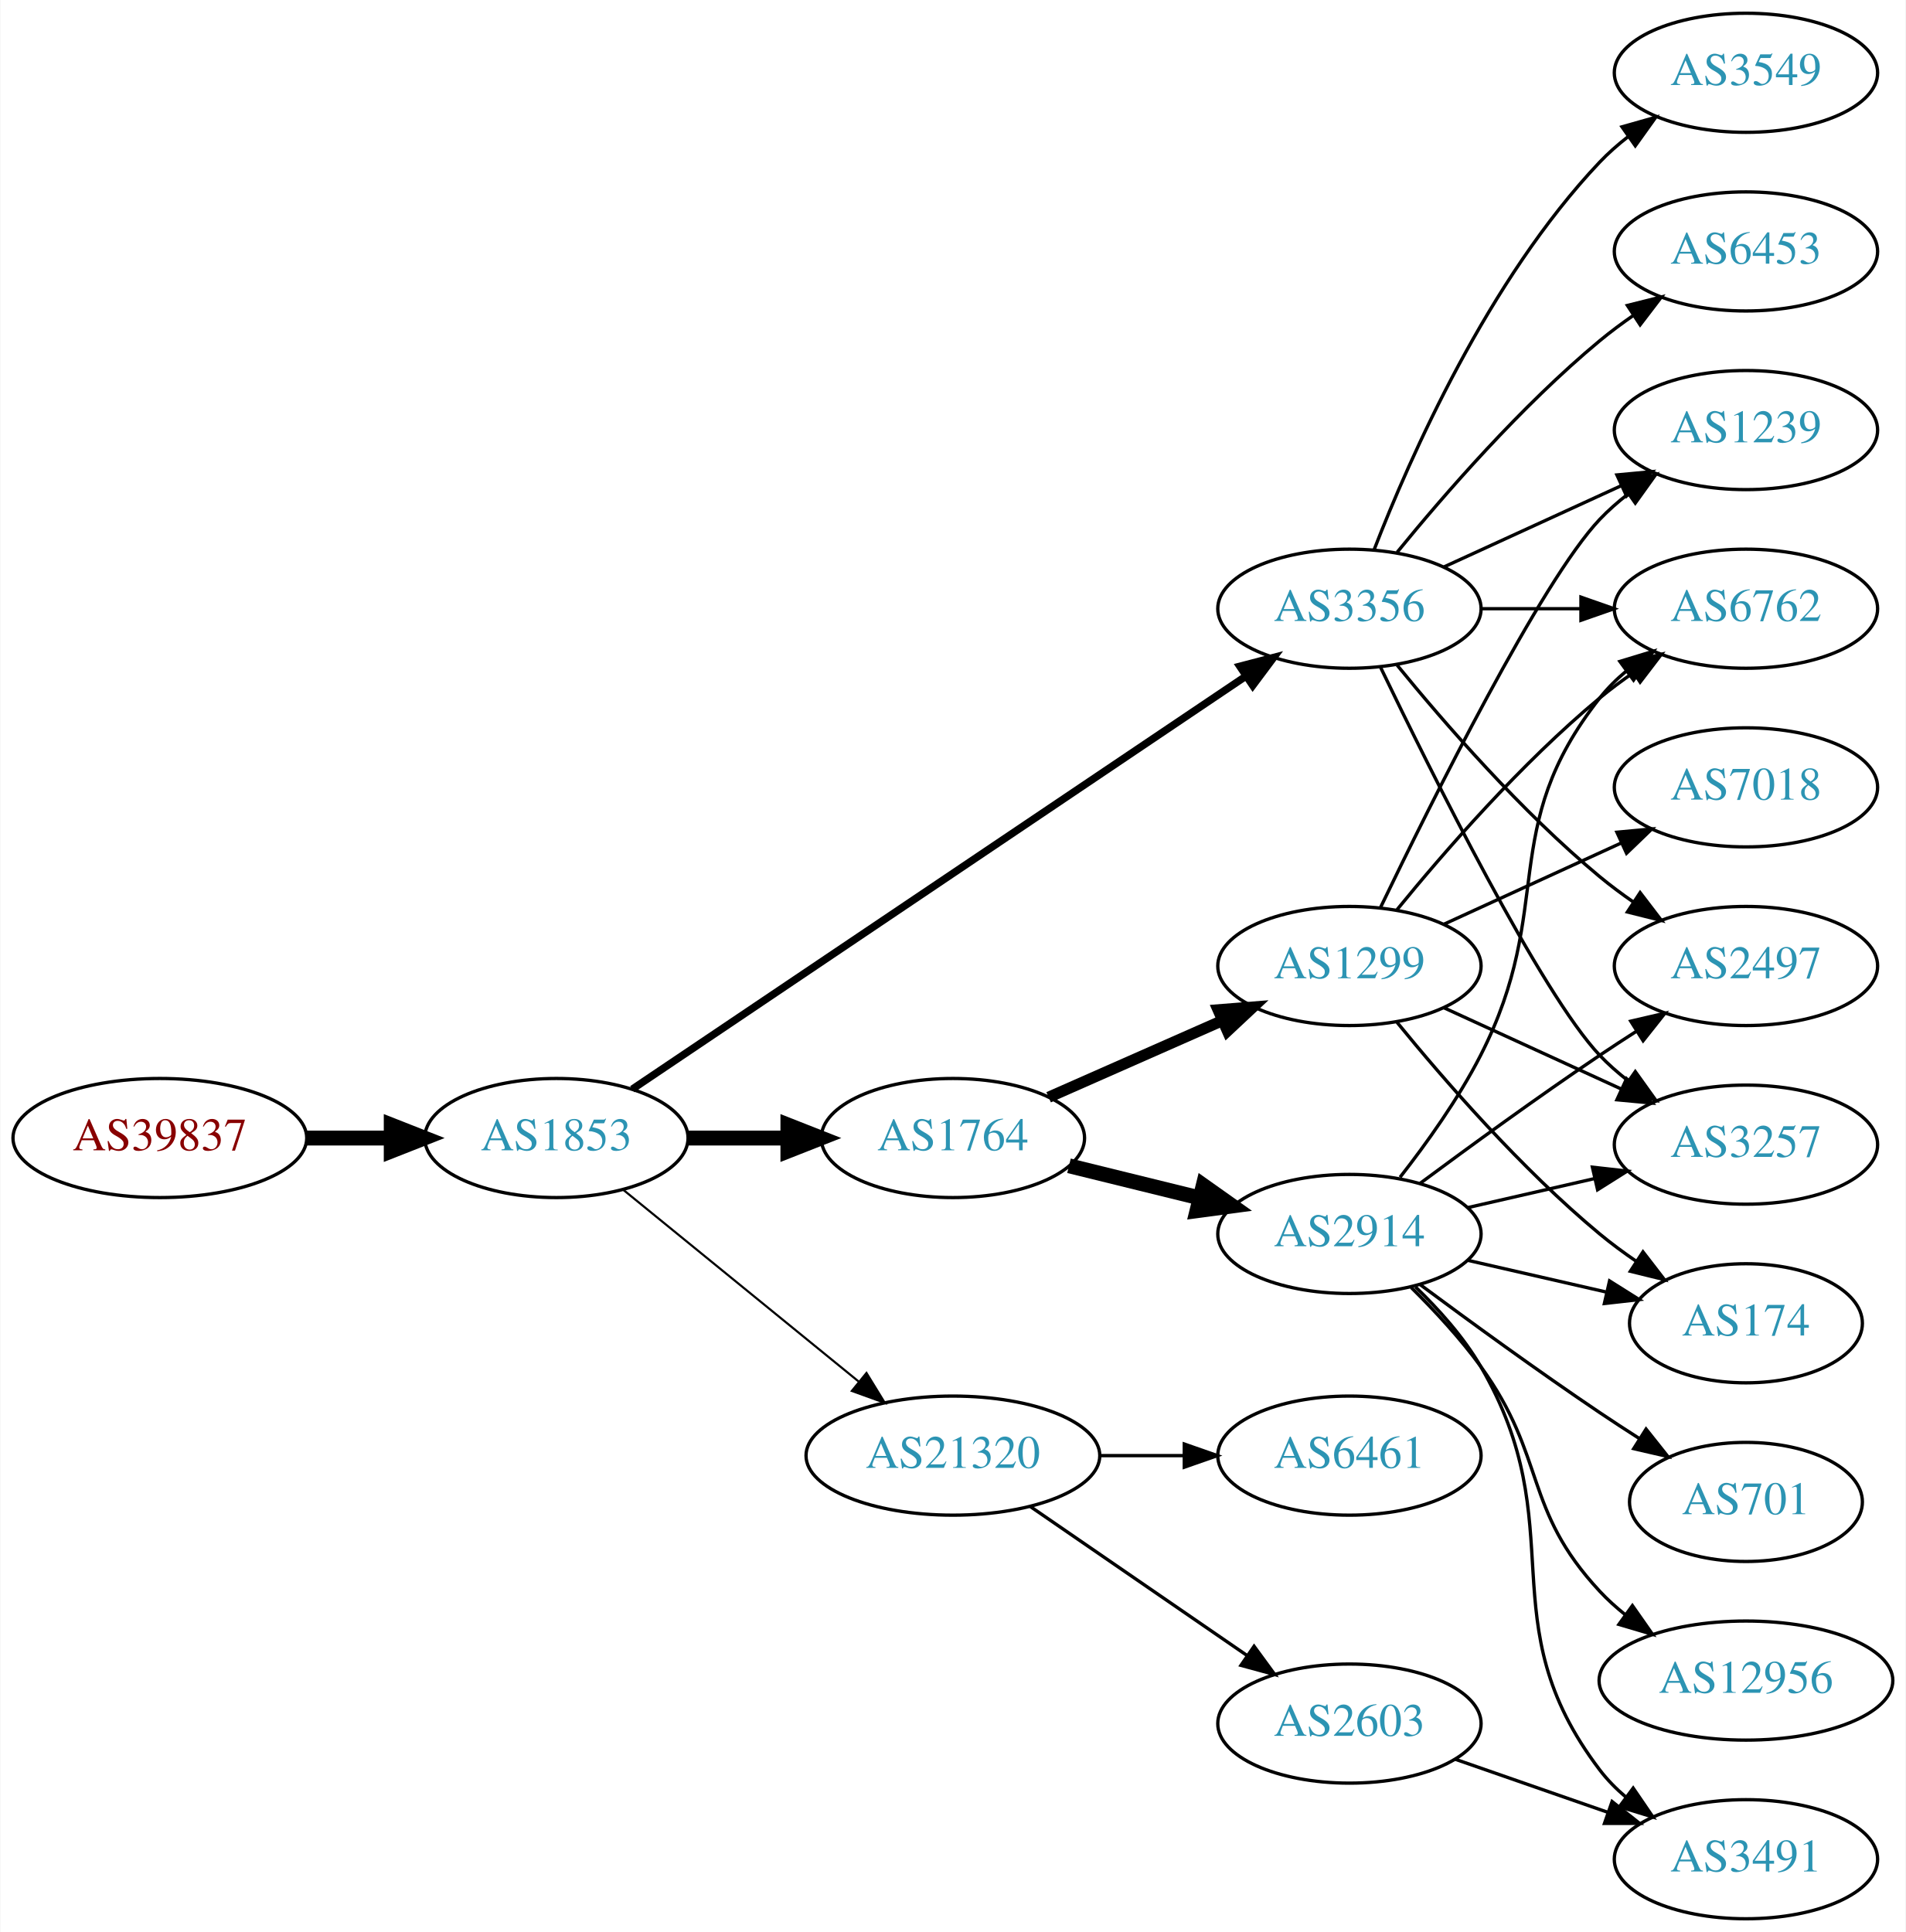
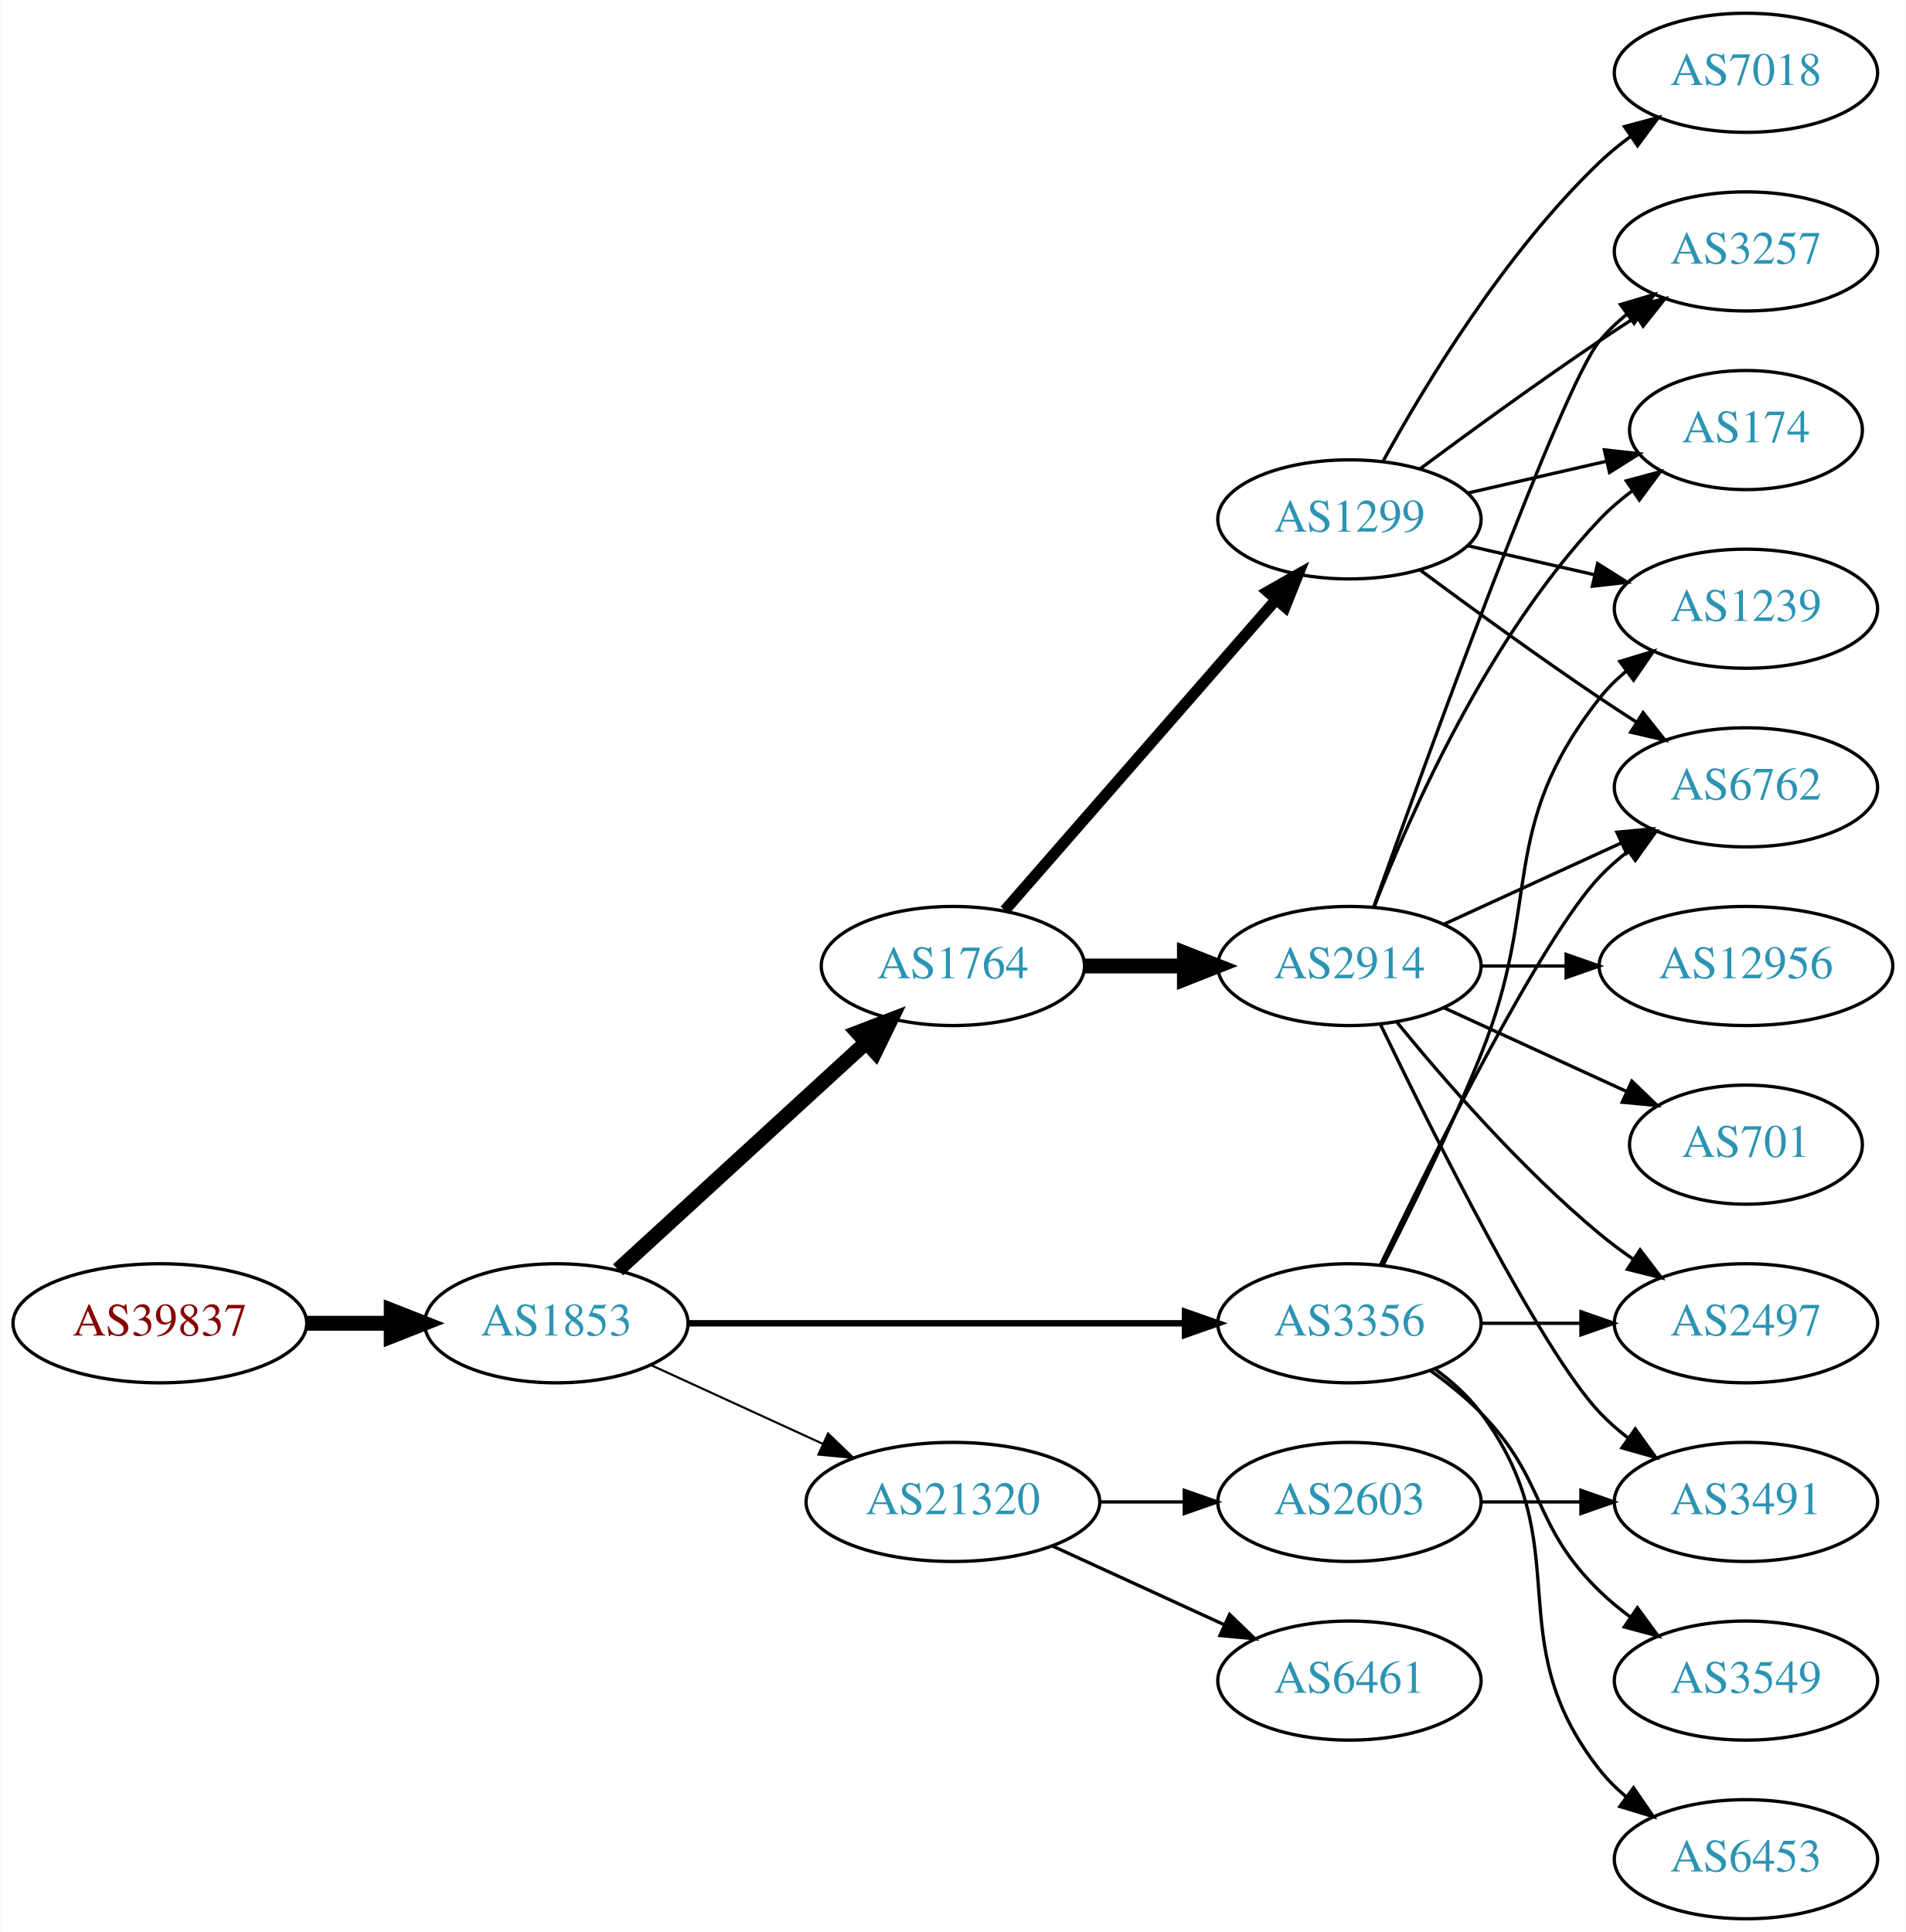
<svg xmlns="http://www.w3.org/2000/svg" xmlns:xlink="http://www.w3.org/1999/xlink" width="576pt" height="584pt" viewBox="0.00 0.00 575.76 584.00">
  <g id="graph0" class="graph" transform="scale(1 1) rotate(0) translate(4 580)">
    <polygon fill="white" stroke="none" points="-4,4 -4,-580 571.762,-580 571.762,4 -4,4" />
    <g id="node1" class="node">
      <g id="a_node1">
        <a xlink:href="/asn/39837" xlink:title="AS39837 ~ MUR [AT]">
-           <ellipse fill="#ffffff" stroke="black" cx="44.196" cy="-236" rx="44.393" ry="18" />
-           <text text-anchor="middle" x="44.196" y="-232.3" font-family="Times,serif" font-size="14.00" fill="#880000">AS39837</text>
+           <ellipse fill="#ffffff" stroke="black" cx="44.196" cy="-180" rx="44.393" ry="18" />
+           <text text-anchor="middle" x="44.196" y="-176.3" font-family="Times,serif" font-size="14.00" fill="#880000">AS39837</text>
        </a>
      </g>
    </g>
    <g id="node2" class="node">
      <g id="a_node2">
        <a xlink:href="/asn/1853" xlink:title="AS1853 ~ ACOnet Backbone [AT]">
-           <ellipse fill="#ffffff" stroke="black" cx="164.039" cy="-236" rx="39.794" ry="18" />
-           <text text-anchor="middle" x="164.039" y="-232.3" font-family="Times,serif" font-size="14.00" fill="#2c94b3">AS1853</text>
+           <ellipse fill="#ffffff" stroke="black" cx="164.039" cy="-180" rx="39.794" ry="18" />
+           <text text-anchor="middle" x="164.039" y="-176.3" font-family="Times,serif" font-size="14.00" fill="#2c94b3">AS1853</text>
        </a>
      </g>
    </g>
    <g id="edge1" class="edge">
-       <path fill="none" stroke="black" stroke-width="4.5" d="M88.407,-236C96.72,-236 105.482,-236 113.965,-236" />
-       <polygon fill="black" stroke="black" stroke-width="4.5" points="114.123,-239.938 124.123,-236 114.123,-232.063 114.123,-239.938" />
+       <path fill="none" stroke="black" stroke-width="4.5" d="M88.407,-180C96.72,-180 105.482,-180 113.965,-180" />
+       <polygon fill="black" stroke="black" stroke-width="4.5" points="114.123,-183.938 124.123,-180 114.123,-176.063 114.123,-183.938" />
    </g>
    <g id="node3" class="node">
      <g id="a_node3">
        <a xlink:href="/asn/1764" xlink:title="AS1764 ~ NEXTLAYER-AS [AT]">
-           <ellipse fill="#ffffff" stroke="black" cx="283.881" cy="-236" rx="39.794" ry="18" />
-           <text text-anchor="middle" x="283.881" y="-232.3" font-family="Times,serif" font-size="14.00" fill="#2c94b3">AS1764</text>
+           <ellipse fill="#ffffff" stroke="black" cx="283.881" cy="-288" rx="39.794" ry="18" />
+           <text text-anchor="middle" x="283.881" y="-284.3" font-family="Times,serif" font-size="14.00" fill="#2c94b3">AS1764</text>
        </a>
      </g>
    </g>
    <g id="edge2" class="edge">
-       <path fill="none" stroke="black" stroke-width="4.5" d="M203.951,-236C213.505,-236 223.854,-236 233.817,-236" />
-       <polygon fill="black" stroke="black" stroke-width="4.5" points="234.009,-239.938 244.009,-236 234.009,-232.063 234.009,-239.938" />
+       <path fill="none" stroke="black" stroke-width="4.5" d="M182.681,-196.169C202.554,-214.382 235.016,-244.133 257.585,-264.817" />
+       <polygon fill="black" stroke="black" stroke-width="4.5" points="255.086,-267.867 265.118,-271.721 260.406,-262.061 255.086,-267.867" />
    </g>
    <g id="node4" class="node">
      <g id="a_node4">
        <a xlink:href="/asn/3356" xlink:title="AS3356 ~ Level 3 Parent, LLC [US]">
-           <ellipse fill="#ffffff" stroke="black" cx="403.724" cy="-396" rx="39.794" ry="18" />
-           <text text-anchor="middle" x="403.724" y="-392.3" font-family="Times,serif" font-size="14.00" fill="#2c94b3">AS3356</text>
+           <ellipse fill="#ffffff" stroke="black" cx="403.724" cy="-180" rx="39.794" ry="18" />
+           <text text-anchor="middle" x="403.724" y="-176.3" font-family="Times,serif" font-size="14.00" fill="#2c94b3">AS3356</text>
        </a>
      </g>
    </g>
    <g id="edge3" class="edge">
-       <path fill="none" stroke="black" stroke-width="2.25" d="M186.973,-250.766C229.6,-279.46 323.695,-342.801 372.315,-375.53" />
-       <polygon fill="black" stroke="black" stroke-width="2.25" points="370.592,-378.589 380.842,-381.27 374.501,-372.782 370.592,-378.589" />
+       <path fill="none" stroke="black" stroke-width="1.929" d="M203.756,-180C244.674,-180 309.314,-180 353.749,-180" />
+       <polygon fill="black" stroke="black" stroke-width="1.929" points="354.023,-183.5 364.023,-180 354.023,-176.5 354.023,-183.5" />
    </g>
    <g id="node5" class="node">
      <g id="a_node5">
        <a xlink:href="/asn/21320" xlink:title="AS21320 ~ GEANT Vereniging [EU]">
-           <ellipse fill="#ffffff" stroke="black" cx="283.881" cy="-140" rx="44.393" ry="18" />
-           <text text-anchor="middle" x="283.881" y="-136.3" font-family="Times,serif" font-size="14.00" fill="#2c94b3">AS21320</text>
+           <ellipse fill="#ffffff" stroke="black" cx="283.881" cy="-126" rx="44.393" ry="18" />
+           <text text-anchor="middle" x="283.881" y="-122.3" font-family="Times,serif" font-size="14.00" fill="#2c94b3">AS21320</text>
        </a>
      </g>
    </g>
    <g id="edge4" class="edge">
-       <path fill="none" stroke="black" stroke-width="0.643" d="M184.234,-220.362C203.55,-204.627 233.527,-180.207 255.368,-162.414" />
-       <polygon fill="black" stroke="black" stroke-width="0.643" points="257.759,-164.98 263.301,-155.951 253.337,-159.553 257.759,-164.98" />
+       <path fill="none" stroke="black" stroke-width="0.643" d="M192.667,-167.339C208.165,-160.238 227.732,-151.272 244.678,-143.506" />
+       <polygon fill="black" stroke="black" stroke-width="0.643" points="246.148,-146.683 253.781,-139.335 243.232,-140.319 246.148,-146.683" />
    </g>
    <g id="node6" class="node">
      <g id="a_node6">
-         <a xlink:href="/asn/1299" xlink:title="AS1299 ~ Telia Carrier [EU]">
+         <a xlink:href="/asn/2914" xlink:title="AS2914 ~ NTT America, Inc. [US]">
          <ellipse fill="#ffffff" stroke="black" cx="403.724" cy="-288" rx="39.794" ry="18" />
-           <text text-anchor="middle" x="403.724" y="-284.3" font-family="Times,serif" font-size="14.00" fill="#2c94b3">AS1299</text>
+           <text text-anchor="middle" x="403.724" y="-284.3" font-family="Times,serif" font-size="14.00" fill="#2c94b3">AS2914</text>
        </a>
      </g>
    </g>
    <g id="edge5" class="edge">
-       <path fill="none" stroke="black" stroke-width="3.375" d="M312.808,-248.323C328.398,-255.202 348.034,-263.867 364.976,-271.343" />
-       <polygon fill="black" stroke="black" stroke-width="3.375" points="364.027,-274.75 374.589,-275.585 366.853,-268.346 364.027,-274.75" />
+       <path fill="none" stroke="black" stroke-width="4.5" d="M323.794,-288C333.347,-288 343.697,-288 353.659,-288" />
+       <polygon fill="black" stroke="black" stroke-width="4.5" points="353.852,-291.938 363.852,-288 353.852,-284.063 353.852,-291.938" />
    </g>
    <g id="node7" class="node">
      <g id="a_node7">
-         <a xlink:href="/asn/2914" xlink:title="AS2914 ~ NTT America, Inc. [US]">
-           <ellipse fill="#ffffff" stroke="black" cx="403.724" cy="-207" rx="39.794" ry="18" />
-           <text text-anchor="middle" x="403.724" y="-203.3" font-family="Times,serif" font-size="14.00" fill="#2c94b3">AS2914</text>
+         <a xlink:href="/asn/1299" xlink:title="AS1299 ~ Telia Carrier [EU]">
+           <ellipse fill="#ffffff" stroke="black" cx="403.724" cy="-423" rx="39.794" ry="18" />
+           <text text-anchor="middle" x="403.724" y="-419.3" font-family="Times,serif" font-size="14.00" fill="#2c94b3">AS1299</text>
        </a>
      </g>
    </g>
    <g id="edge6" class="edge">
-       <path fill="none" stroke="black" stroke-width="4.5" d="M318.966,-227.612C331.316,-224.573 345.449,-221.095 358.543,-217.873" />
-       <polygon fill="black" stroke="black" stroke-width="4.5" points="359.538,-221.683 368.307,-215.47 357.656,-214.036 359.538,-221.683" />
-     </g>
-     <g id="node8" class="node">
-       <g id="a_node8">
-         <a xlink:href="/asn/3257" xlink:title="AS3257 ~ GTT [DE]">
-           <ellipse fill="#ffffff" stroke="black" cx="523.566" cy="-234" rx="39.794" ry="18" />
-           <text text-anchor="middle" x="523.566" y="-230.3" font-family="Times,serif" font-size="14.00" fill="#2c94b3">AS3257</text>
-         </a>
-       </g>
-     </g>
-     <g id="edge21" class="edge">
-       <path fill="none" stroke="black" d="M413.071,-378.405C428.538,-346.268 461.683,-279.66 479.37,-261 481.956,-258.272 484.874,-255.706 487.942,-253.323" />
-       <polygon fill="black" stroke="black" points="490.12,-256.07 496.29,-247.457 486.096,-250.342 490.12,-256.07" />
-     </g>
-     <g id="node13" class="node">
-       <g id="a_node13">
+       <path fill="none" stroke="black" stroke-width="3.375" d="M299.568,-304.825C320.144,-328.397 357.682,-371.4 381.355,-398.52" />
+       <polygon fill="black" stroke="black" stroke-width="3.375" points="379.009,-401.155 388.222,-406.387 384.283,-396.552 379.009,-401.155" />
+     </g>
+     <g id="node9" class="node">
+       <g id="a_node9">
        <a xlink:href="/asn/6762" xlink:title="AS6762 ~ TELECOM ITALIA SPARKLE S.p.A. [IT]">
-           <ellipse fill="#ffffff" stroke="black" cx="523.566" cy="-396" rx="39.794" ry="18" />
-           <text text-anchor="middle" x="523.566" y="-392.3" font-family="Times,serif" font-size="14.00" fill="#2c94b3">AS6762</text>
-         </a>
-       </g>
-     </g>
-     <g id="edge22" class="edge">
-       <path fill="none" stroke="black" d="M443.636,-396C453.19,-396 463.539,-396 473.502,-396" />
-       <polygon fill="black" stroke="black" points="473.695,-399.5 483.695,-396 473.694,-392.5 473.695,-399.5" />
-     </g>
-     <g id="node14" class="node">
-       <g id="a_node14">
+           <ellipse fill="#ffffff" stroke="black" cx="523.566" cy="-342" rx="39.794" ry="18" />
+           <text text-anchor="middle" x="523.566" y="-338.3" font-family="Times,serif" font-size="14.00" fill="#2c94b3">AS6762</text>
+         </a>
+       </g>
+     </g>
+     <g id="edge23" class="edge">
+       <path fill="none" stroke="black" d="M413.071,-197.595C428.538,-229.732 461.683,-296.34 479.37,-315 481.956,-317.728 484.874,-320.294 487.942,-322.677" />
+       <polygon fill="black" stroke="black" points="486.096,-325.658 496.29,-328.543 490.12,-319.93 486.096,-325.658" />
+     </g>
+     <g id="node10" class="node">
+       <g id="a_node10">
        <a xlink:href="/asn/2497" xlink:title="AS2497 ~ Internet Initiative Japan Inc. [JP]">
-           <ellipse fill="#ffffff" stroke="black" cx="523.566" cy="-288" rx="39.794" ry="18" />
-           <text text-anchor="middle" x="523.566" y="-284.3" font-family="Times,serif" font-size="14.00" fill="#2c94b3">AS2497</text>
-         </a>
-       </g>
-     </g>
-     <g id="edge24" class="edge">
-       <path fill="none" stroke="black" d="M418.143,-378.935C432.257,-361.625 455.672,-334.655 479.37,-315 482.587,-312.332 486.087,-309.73 489.658,-307.259" />
-       <polygon fill="black" stroke="black" points="491.581,-310.183 498.014,-301.764 487.735,-304.334 491.581,-310.183" />
+           <ellipse fill="#ffffff" stroke="black" cx="523.566" cy="-180" rx="39.794" ry="18" />
+           <text text-anchor="middle" x="523.566" y="-176.3" font-family="Times,serif" font-size="14.00" fill="#2c94b3">AS2497</text>
+         </a>
+       </g>
+     </g>
+     <g id="edge20" class="edge">
+       <path fill="none" stroke="black" d="M443.636,-180C453.19,-180 463.539,-180 473.502,-180" />
+       <polygon fill="black" stroke="black" points="473.695,-183.5 483.695,-180 473.694,-176.5 473.695,-183.5" />
    </g>
    <g id="node15" class="node">
      <g id="a_node15">
        <a xlink:href="/asn/1239" xlink:title="AS1239 ~ Sprint [US]">
-           <ellipse fill="#ffffff" stroke="black" cx="523.566" cy="-450" rx="39.794" ry="18" />
-           <text text-anchor="middle" x="523.566" y="-446.3" font-family="Times,serif" font-size="14.00" fill="#2c94b3">AS1239</text>
-         </a>
-       </g>
-     </g>
-     <g id="edge19" class="edge">
-       <path fill="none" stroke="black" d="M432.353,-408.661C448.31,-415.973 468.58,-425.261 485.863,-433.181" />
-       <polygon fill="black" stroke="black" points="484.562,-436.435 495.111,-437.419 487.478,-430.071 484.562,-436.435" />
+           <ellipse fill="#ffffff" stroke="black" cx="523.566" cy="-396" rx="39.794" ry="18" />
+           <text text-anchor="middle" x="523.566" y="-392.3" font-family="Times,serif" font-size="14.00" fill="#2c94b3">AS1239</text>
+         </a>
+       </g>
+     </g>
+     <g id="edge22" class="edge">
+       <path fill="none" stroke="black" d="M413.804,-197.417C422.073,-213.634 434.335,-238.603 443.37,-261 462.3,-307.922 448.072,-329.246 479.37,-369 481.695,-371.953 484.439,-374.67 487.398,-377.147" />
+       <polygon fill="black" stroke="black" points="485.457,-380.064 495.595,-383.145 489.591,-374.415 485.457,-380.064" />
    </g>
    <g id="node17" class="node">
      <g id="a_node17">
        <a xlink:href="/asn/6453" xlink:title="AS6453 ~ TATA COMMUNICATIONS (AMERICA) INC [US]">
-           <ellipse fill="#ffffff" stroke="black" cx="523.566" cy="-504" rx="39.794" ry="18" />
-           <text text-anchor="middle" x="523.566" y="-500.3" font-family="Times,serif" font-size="14.00" fill="#2c94b3">AS6453</text>
-         </a>
-       </g>
-     </g>
-     <g id="edge20" class="edge">
-       <path fill="none" stroke="black" d="M418.143,-413.065C432.257,-430.375 455.672,-457.345 479.37,-477 482.587,-479.668 486.087,-482.27 489.658,-484.741" />
-       <polygon fill="black" stroke="black" points="487.735,-487.666 498.014,-490.236 491.581,-481.817 487.735,-487.666" />
+           <ellipse fill="#ffffff" stroke="black" cx="523.566" cy="-18" rx="39.794" ry="18" />
+           <text text-anchor="middle" x="523.566" y="-14.3" font-family="Times,serif" font-size="14.00" fill="#2c94b3">AS6453</text>
+         </a>
+       </g>
+     </g>
+     <g id="edge19" class="edge">
+       <path fill="none" stroke="black" d="M429.655,-166.118C434.731,-162.389 439.649,-157.984 443.37,-153 473.642,-112.458 448.072,-84.754 479.37,-45 481.695,-42.047 484.439,-39.33 487.398,-36.853" />
+       <polygon fill="black" stroke="black" points="489.591,-39.585 495.595,-30.855 485.457,-33.936 489.591,-39.585" />
    </g>
    <g id="node18" class="node">
      <g id="a_node18">
        <a xlink:href="/asn/3549" xlink:title="AS3549 ~ Level 3 Parent, LLC [US]">
-           <ellipse fill="#ffffff" stroke="black" cx="523.566" cy="-558" rx="39.794" ry="18" />
-           <text text-anchor="middle" x="523.566" y="-554.3" font-family="Times,serif" font-size="14.00" fill="#2c94b3">AS3549</text>
-         </a>
-       </g>
-     </g>
-     <g id="edge23" class="edge">
-       <path fill="none" stroke="black" d="M411.247,-413.994C421.997,-441.728 445.655,-495.429 479.37,-531 481.956,-533.728 484.874,-536.294 487.942,-538.677" />
-       <polygon fill="black" stroke="black" points="486.096,-541.658 496.29,-544.543 490.12,-535.93 486.096,-541.658" />
+           <ellipse fill="#ffffff" stroke="black" cx="523.566" cy="-72" rx="39.794" ry="18" />
+           <text text-anchor="middle" x="523.566" y="-68.3" font-family="Times,serif" font-size="14.00" fill="#2c94b3">AS3549</text>
+         </a>
+       </g>
+     </g>
+     <g id="edge21" class="edge">
+       <path fill="none" stroke="black" d="M428.318,-165.611C433.574,-161.852 438.906,-157.563 443.37,-153 463.543,-132.383 458.677,-119.094 479.37,-99 482.215,-96.237 485.389,-93.614 488.689,-91.166" />
+       <polygon fill="black" stroke="black" points="490.755,-93.993 497.037,-85.462 486.806,-88.214 490.755,-93.993" />
    </g>
    <g id="node19" class="node">
      <g id="a_node19">
        <a xlink:href="/asn/6461" xlink:title="AS6461 ~ Zayo Bandwidth [US]">
-           <ellipse fill="#ffffff" stroke="black" cx="403.724" cy="-140" rx="39.794" ry="18" />
-           <text text-anchor="middle" x="403.724" y="-136.3" font-family="Times,serif" font-size="14.00" fill="#2c94b3">AS6461</text>
-         </a>
-       </g>
-     </g>
-     <g id="edge25" class="edge">
-       <path fill="none" stroke="black" d="M328.092,-140C336.405,-140 345.168,-140 353.65,-140" />
-       <polygon fill="black" stroke="black" points="353.809,-143.5 363.809,-140 353.809,-136.5 353.809,-143.5" />
+           <ellipse fill="#ffffff" stroke="black" cx="403.724" cy="-72" rx="39.794" ry="18" />
+           <text text-anchor="middle" x="403.724" y="-68.3" font-family="Times,serif" font-size="14.00" fill="#2c94b3">AS6461</text>
+         </a>
+       </g>
+     </g>
+     <g id="edge24" class="edge">
+       <path fill="none" stroke="black" d="M314.011,-112.652C329.622,-105.498 349.02,-96.609 365.692,-88.969" />
+       <polygon fill="black" stroke="black" points="367.511,-91.986 375.144,-84.638 364.595,-85.622 367.511,-91.986" />
    </g>
    <g id="node20" class="node">
      <g id="a_node20">
        <a xlink:href="/asn/2603" xlink:title="AS2603 ~ NORDUnet [NO]">
-           <ellipse fill="#ffffff" stroke="black" cx="403.724" cy="-59" rx="39.794" ry="18" />
-           <text text-anchor="middle" x="403.724" y="-55.3" font-family="Times,serif" font-size="14.00" fill="#2c94b3">AS2603</text>
-         </a>
-       </g>
-     </g>
-     <g id="edge26" class="edge">
-       <path fill="none" stroke="black" d="M307.324,-124.574C325.905,-111.802 352.466,-93.545 372.846,-79.537" />
-       <polygon fill="black" stroke="black" points="374.902,-82.371 381.16,-73.822 370.936,-76.602 374.902,-82.371" />
+           <ellipse fill="#ffffff" stroke="black" cx="403.724" cy="-126" rx="39.794" ry="18" />
+           <text text-anchor="middle" x="403.724" y="-122.3" font-family="Times,serif" font-size="14.00" fill="#2c94b3">AS2603</text>
+         </a>
+       </g>
+     </g>
+     <g id="edge25" class="edge">
+       <path fill="none" stroke="black" d="M328.092,-126C336.405,-126 345.168,-126 353.65,-126" />
+       <polygon fill="black" stroke="black" points="353.809,-129.5 363.809,-126 353.809,-122.5 353.809,-129.5" />
+     </g>
+     <g id="node8" class="node">
+       <g id="a_node8">
+         <a xlink:href="/asn/174" xlink:title="AS174 ~ Cogent Communications [US]">
+           <ellipse fill="#ffffff" stroke="black" cx="523.566" cy="-450" rx="35.194" ry="18" />
+           <text text-anchor="middle" x="523.566" y="-446.3" font-family="Times,serif" font-size="14.00" fill="#2c94b3">AS174</text>
+         </a>
+       </g>
+     </g>
+     <g id="edge7" class="edge">
+       <path fill="none" stroke="black" d="M411.247,-305.994C421.997,-333.728 445.655,-387.429 479.37,-423 482.313,-426.105 485.687,-429.001 489.222,-431.655" />
+       <polygon fill="black" stroke="black" points="487.408,-434.654 497.641,-437.397 491.351,-428.871 487.408,-434.654" />
+     </g>
+     <g id="edge8" class="edge">
+       <path fill="none" stroke="black" d="M432.353,-300.661C448.31,-307.973 468.58,-317.261 485.863,-325.181" />
+       <polygon fill="black" stroke="black" points="484.562,-328.435 495.111,-329.419 487.478,-322.071 484.562,-328.435" />
+     </g>
+     <g id="edge9" class="edge">
+       <path fill="none" stroke="black" d="M418.143,-270.935C432.257,-253.625 455.672,-226.655 479.37,-207 482.587,-204.332 486.087,-201.73 489.658,-199.259" />
+       <polygon fill="black" stroke="black" points="491.581,-202.183 498.014,-193.764 487.735,-196.334 491.581,-202.183" />
+     </g>
+     <g id="node11" class="node">
+       <g id="a_node11">
+         <a xlink:href="/asn/3257" xlink:title="AS3257 ~ GTT [DE]">
+           <ellipse fill="#ffffff" stroke="black" cx="523.566" cy="-504" rx="39.794" ry="18" />
+           <text text-anchor="middle" x="523.566" y="-500.3" font-family="Times,serif" font-size="14.00" fill="#2c94b3">AS3257</text>
+         </a>
+       </g>
+     </g>
+     <g id="edge10" class="edge">
+       <path fill="none" stroke="black" d="M411.054,-305.86C426.895,-350.267 467.804,-463.103 479.37,-477 481.775,-479.889 484.571,-482.563 487.564,-485.013" />
+       <polygon fill="black" stroke="black" points="485.652,-487.95 495.807,-490.973 489.754,-482.277 485.652,-487.95" />
+     </g>
+     <g id="node12" class="node">
+       <g id="a_node12">
+         <a xlink:href="/asn/3491" xlink:title="AS3491 ~ PCCW Global, Inc. [US]">
+           <ellipse fill="#ffffff" stroke="black" cx="523.566" cy="-126" rx="39.794" ry="18" />
+           <text text-anchor="middle" x="523.566" y="-122.3" font-family="Times,serif" font-size="14.00" fill="#2c94b3">AS3491</text>
+         </a>
+       </g>
+     </g>
+     <g id="edge11" class="edge">
+       <path fill="none" stroke="black" d="M413.071,-270.405C428.538,-238.268 461.683,-171.66 479.37,-153 481.956,-150.272 484.874,-147.706 487.942,-145.323" />
+       <polygon fill="black" stroke="black" points="490.12,-148.07 496.29,-139.457 486.096,-142.342 490.12,-148.07" />
+     </g>
+     <g id="node13" class="node">
+       <g id="a_node13">
+         <a xlink:href="/asn/701" xlink:title="AS701 ~ UUNET [US]">
+           <ellipse fill="#ffffff" stroke="black" cx="523.566" cy="-234" rx="35.194" ry="18" />
+           <text text-anchor="middle" x="523.566" y="-230.3" font-family="Times,serif" font-size="14.00" fill="#2c94b3">AS701</text>
+         </a>
+       </g>
+     </g>
+     <g id="edge12" class="edge">
+       <path fill="none" stroke="black" d="M432.353,-275.339C448.769,-267.817 469.75,-258.202 487.347,-250.139" />
+       <polygon fill="black" stroke="black" points="489.092,-253.189 496.725,-245.842 486.176,-246.826 489.092,-253.189" />
+     </g>
+     <g id="node14" class="node">
+       <g id="a_node14">
+         <a xlink:href="/asn/12956" xlink:title="AS12956 ~ TELXIUS [ES]">
+           <ellipse fill="#ffffff" stroke="black" cx="523.566" cy="-288" rx="44.393" ry="18" />
+           <text text-anchor="middle" x="523.566" y="-284.3" font-family="Times,serif" font-size="14.00" fill="#2c94b3">AS12956</text>
+         </a>
+       </g>
+     </g>
+     <g id="edge13" class="edge">
+       <path fill="none" stroke="black" d="M443.636,-288C451.739,-288 460.414,-288 468.941,-288" />
+       <polygon fill="black" stroke="black" points="469.218,-291.5 479.218,-288 469.218,-284.5 469.218,-291.5" />
+     </g>
+     <g id="edge17" class="edge">
+       <path fill="none" stroke="black" d="M439.443,-430.955C452.536,-433.955 467.558,-437.396 481.199,-440.522" />
+       <polygon fill="black" stroke="black" points="480.777,-444.016 491.306,-442.838 482.34,-437.193 480.777,-444.016" />
+     </g>
+     <g id="edge16" class="edge">
+       <path fill="none" stroke="black" d="M425.054,-407.723C439.916,-396.696 460.661,-381.593 479.37,-369 482.919,-366.611 486.67,-364.161 490.418,-361.758" />
+       <polygon fill="black" stroke="black" points="492.486,-364.591 499.067,-356.288 488.744,-358.675 492.486,-364.591" />
+     </g>
+     <g id="edge18" class="edge">
+       <path fill="none" stroke="black" d="M425.054,-438.277C439.916,-449.304 460.661,-464.407 479.37,-477 482.919,-479.389 486.67,-481.839 490.418,-484.242" />
+       <polygon fill="black" stroke="black" points="488.744,-487.325 499.067,-489.712 492.486,-481.409 488.744,-487.325" />
    </g>
    <g id="edge14" class="edge">
-       <path fill="none" stroke="black" d="M432.353,-275.339C448.31,-268.027 468.58,-258.739 485.863,-250.819" />
-       <polygon fill="black" stroke="black" points="487.478,-253.929 495.111,-246.581 484.562,-247.565 487.478,-253.929" />
-     </g>
-     <g id="node9" class="node">
-       <g id="a_node9">
-         <a xlink:href="/asn/174" xlink:title="AS174 ~ Cogent Communications [US]">
-           <ellipse fill="#ffffff" stroke="black" cx="523.566" cy="-180" rx="35.194" ry="18" />
-           <text text-anchor="middle" x="523.566" y="-176.3" font-family="Times,serif" font-size="14.00" fill="#2c94b3">AS174</text>
-         </a>
-       </g>
-     </g>
-     <g id="edge17" class="edge">
-       <path fill="none" stroke="black" d="M418.143,-270.935C432.257,-253.625 455.672,-226.655 479.37,-207 482.833,-204.128 486.626,-201.331 490.48,-198.692" />
-       <polygon fill="black" stroke="black" points="492.442,-201.592 498.913,-193.203 488.623,-195.725 492.442,-201.592" />
-     </g>
-     <g id="edge16" class="edge">
-       <path fill="none" stroke="black" d="M418.143,-305.065C432.257,-322.375 455.672,-349.345 479.37,-369 482.587,-371.668 486.087,-374.27 489.658,-376.741" />
-       <polygon fill="black" stroke="black" points="487.735,-379.666 498.014,-382.236 491.581,-373.817 487.735,-379.666" />
-     </g>
-     <g id="edge15" class="edge">
-       <path fill="none" stroke="black" d="M413.071,-305.595C428.538,-337.732 461.683,-404.34 479.37,-423 481.956,-425.728 484.874,-428.294 487.942,-430.677" />
-       <polygon fill="black" stroke="black" points="486.096,-433.658 496.29,-436.543 490.12,-427.93 486.096,-433.658" />
+       <path fill="none" stroke="black" d="M439.443,-415.045C451.443,-412.296 465.064,-409.175 477.756,-406.267" />
+       <polygon fill="black" stroke="black" points="478.722,-409.636 487.688,-403.991 477.159,-402.813 478.722,-409.636" />
    </g>
    <g id="node16" class="node">
      <g id="a_node16">
        <a xlink:href="/asn/7018" xlink:title="AS7018 ~ AT&amp;T Services, Inc. [US]">
-           <ellipse fill="#ffffff" stroke="black" cx="523.566" cy="-342" rx="39.794" ry="18" />
-           <text text-anchor="middle" x="523.566" y="-338.3" font-family="Times,serif" font-size="14.00" fill="#2c94b3">AS7018</text>
-         </a>
-       </g>
-     </g>
-     <g id="edge18" class="edge">
-       <path fill="none" stroke="black" d="M432.353,-300.661C448.31,-307.973 468.58,-317.261 485.863,-325.181" />
-       <polygon fill="black" stroke="black" points="484.562,-328.435 495.111,-329.419 487.478,-322.071 484.562,-328.435" />
-     </g>
-     <g id="edge7" class="edge">
-       <path fill="none" stroke="black" d="M439.443,-214.955C451.443,-217.704 465.064,-220.825 477.756,-223.733" />
-       <polygon fill="black" stroke="black" points="477.159,-227.187 487.688,-226.009 478.722,-220.364 477.159,-227.187" />
-     </g>
-     <g id="edge8" class="edge">
-       <path fill="none" stroke="black" d="M439.443,-199.045C452.536,-196.045 467.558,-192.604 481.199,-189.478" />
-       <polygon fill="black" stroke="black" points="482.34,-192.807 491.306,-187.162 480.777,-185.984 482.34,-192.807" />
-     </g>
-     <g id="node10" class="node">
-       <g id="a_node10">
-         <a xlink:href="/asn/701" xlink:title="AS701 ~ UUNET [US]">
-           <ellipse fill="#ffffff" stroke="black" cx="523.566" cy="-126" rx="35.194" ry="18" />
-           <text text-anchor="middle" x="523.566" y="-122.3" font-family="Times,serif" font-size="14.00" fill="#2c94b3">AS701</text>
-         </a>
-       </g>
-     </g>
-     <g id="edge9" class="edge">
-       <path fill="none" stroke="black" d="M425.054,-191.723C439.916,-180.696 460.661,-165.593 479.37,-153 483.188,-150.431 487.238,-147.79 491.268,-145.214" />
-       <polygon fill="black" stroke="black" points="493.372,-148.025 499.962,-139.729 489.637,-142.105 493.372,-148.025" />
-     </g>
-     <g id="node11" class="node">
-       <g id="a_node11">
-         <a xlink:href="/asn/3491" xlink:title="AS3491 ~ PCCW Global, Inc. [US]">
-           <ellipse fill="#ffffff" stroke="black" cx="523.566" cy="-18" rx="39.794" ry="18" />
-           <text text-anchor="middle" x="523.566" y="-14.3" font-family="Times,serif" font-size="14.00" fill="#2c94b3">AS3491</text>
-         </a>
-       </g>
-     </g>
-     <g id="edge10" class="edge">
-       <path fill="none" stroke="black" d="M423.672,-191.003C430.706,-184.222 438.217,-175.844 443.37,-167 471.831,-118.153 445.177,-90.021 479.37,-45 481.644,-42.007 484.353,-39.263 487.29,-36.769" />
-       <polygon fill="black" stroke="black" points="489.484,-39.5 495.457,-30.749 485.331,-33.865 489.484,-39.5" />
-     </g>
-     <g id="node12" class="node">
-       <g id="a_node12">
-         <a xlink:href="/asn/12956" xlink:title="AS12956 ~ TELXIUS [ES]">
-           <ellipse fill="#ffffff" stroke="black" cx="523.566" cy="-72" rx="44.393" ry="18" />
-           <text text-anchor="middle" x="523.566" y="-68.3" font-family="Times,serif" font-size="14.00" fill="#2c94b3">AS12956</text>
-         </a>
-       </g>
-     </g>
-     <g id="edge11" class="edge">
-       <path fill="none" stroke="black" d="M422.399,-190.815C429.412,-183.88 437.247,-175.442 443.37,-167 463.449,-139.319 456.073,-124.032 479.37,-99 481.731,-96.463 484.382,-94.07 487.178,-91.837" />
-       <polygon fill="black" stroke="black" points="489.249,-94.658 495.323,-85.977 485.161,-88.976 489.249,-94.658" />
-     </g>
-     <g id="edge12" class="edge">
-       <path fill="none" stroke="black" d="M419.02,-224.14C427.006,-234.353 436.668,-247.853 443.37,-261 466.351,-306.077 448.072,-329.246 479.37,-369 481.695,-371.953 484.439,-374.67 487.398,-377.147" />
-       <polygon fill="black" stroke="black" points="485.457,-380.064 495.595,-383.145 489.591,-374.415 485.457,-380.064" />
-     </g>
-     <g id="edge13" class="edge">
-       <path fill="none" stroke="black" d="M425.054,-222.277C439.916,-233.304 460.661,-248.407 479.37,-261 482.919,-263.389 486.67,-265.839 490.418,-268.242" />
-       <polygon fill="black" stroke="black" points="488.744,-271.325 499.067,-273.712 492.486,-265.409 488.744,-271.325" />
-     </g>
-     <g id="edge27" class="edge">
-       <path fill="none" stroke="black" d="M435.686,-48.228C449.782,-43.323 466.659,-37.452 481.772,-32.193" />
-       <polygon fill="black" stroke="black" points="483.108,-35.434 491.402,-28.843 480.807,-28.823 483.108,-35.434" />
+           <ellipse fill="#ffffff" stroke="black" cx="523.566" cy="-558" rx="39.794" ry="18" />
+           <text text-anchor="middle" x="523.566" y="-554.3" font-family="Times,serif" font-size="14.00" fill="#2c94b3">AS7018</text>
+         </a>
+       </g>
+     </g>
+     <g id="edge15" class="edge">
+       <path fill="none" stroke="black" d="M413.965,-440.713C426.51,-463.561 450.687,-503.611 479.37,-531 482.238,-533.739 485.427,-536.347 488.736,-538.785" />
+       <polygon fill="black" stroke="black" points="486.86,-541.742 497.096,-544.477 490.8,-535.956 486.86,-541.742" />
+     </g>
+     <g id="edge26" class="edge">
+       <path fill="none" stroke="black" d="M443.636,-126C453.19,-126 463.539,-126 473.502,-126" />
+       <polygon fill="black" stroke="black" points="473.695,-129.5 483.695,-126 473.694,-122.5 473.695,-129.5" />
    </g>
  </g>
</svg>
